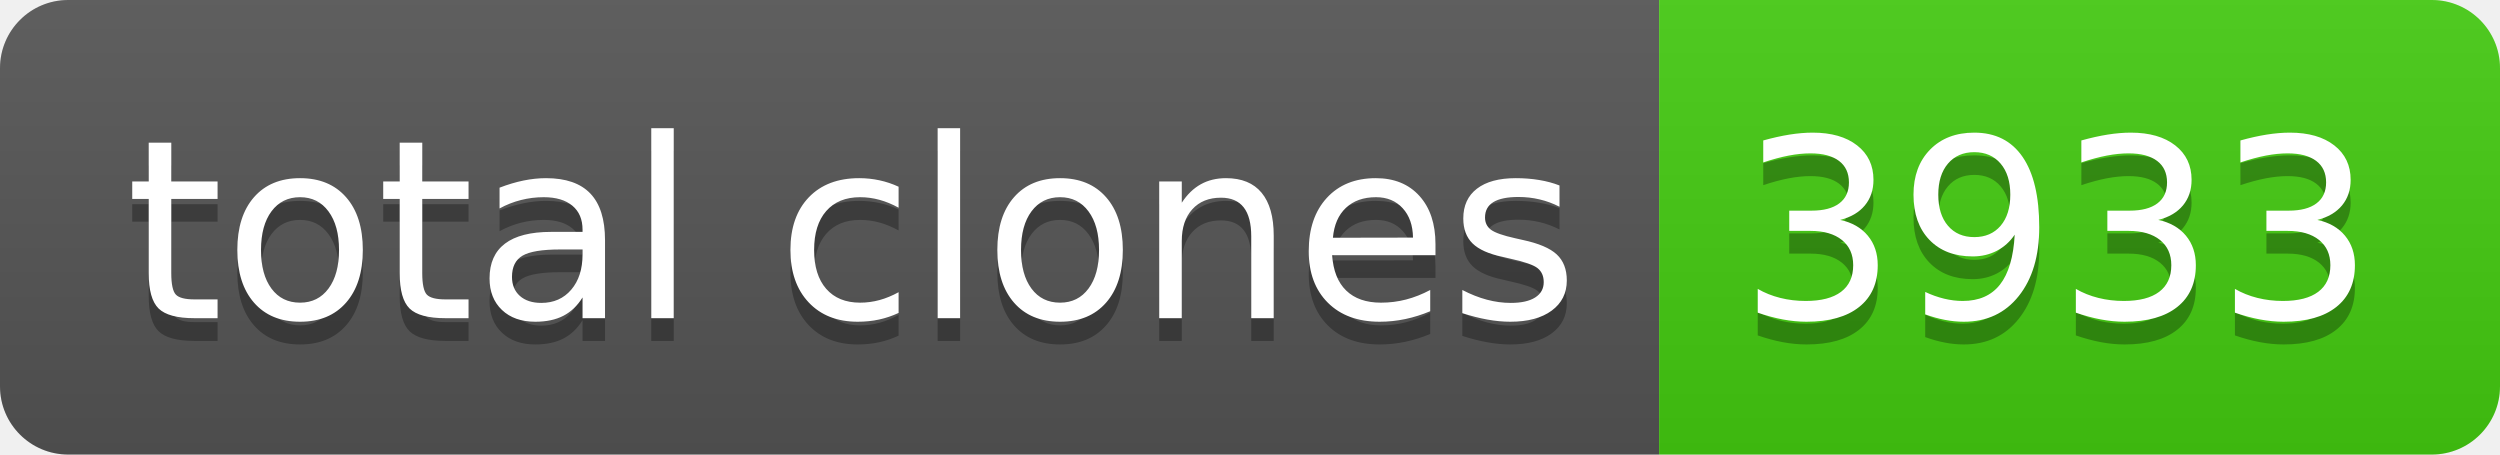
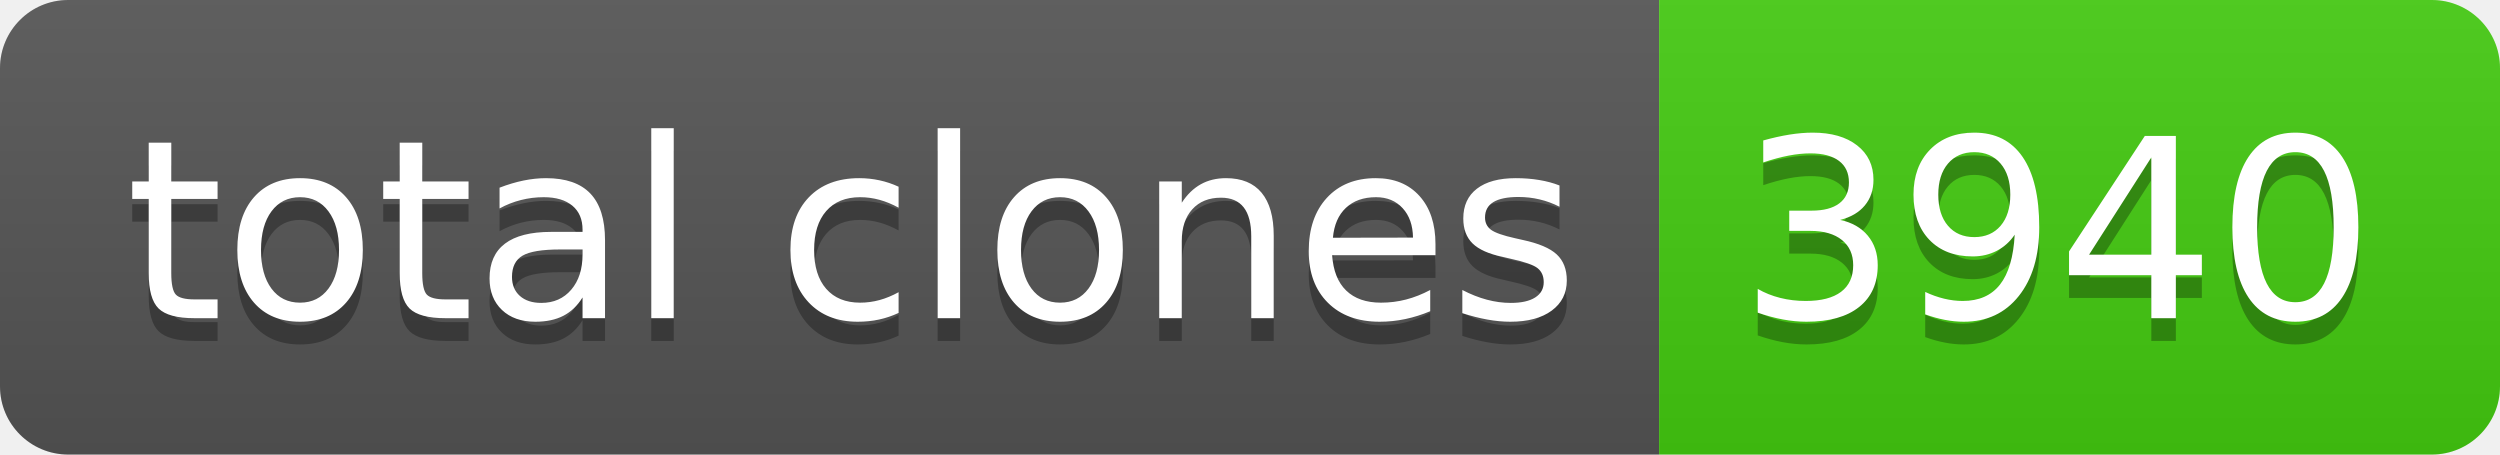
- <svg xmlns="http://www.w3.org/2000/svg" width="110" height="20" role="img" aria-label="total clones: 3933">
+ <svg xmlns="http://www.w3.org/2000/svg" width="110" height="20" role="img" aria-label="total clones: 3940">
  <linearGradient id="s" x2="0" y2="100%">
    <stop offset="0" stop-color="#bbb" stop-opacity=".1" />
    <stop offset="1" stop-opacity=".1" />
  </linearGradient>
  <clipPath id="r">
    <rect width="110" height="20" rx="3" fill="#fff" />
  </clipPath>
  <g clip-path="url(#r)">
    <rect width="73" height="20" fill="#555" />
    <rect x="73" width="37" height="20" fill="#4c1" />
    <rect width="110" height="20" fill="url(#s)" />
  </g>
  <g fill="#fff" text-anchor="middle" font-family="Verdana,Geneva,DejaVu Sans,sans-serif" text-rendering="geometricPrecision" font-size="110">
    <text aria-hidden="true" x="375" y="150" fill="#010101" fill-opacity=".3" transform="scale(.1)" textLength="630">total clones</text>
    <text x="375" y="140" transform="scale(.1)" fill="#fff" textLength="630">total clones</text>
-     <text aria-hidden="true" x="905" y="150" fill="#010101" fill-opacity=".3" transform="scale(.1)" textLength="270">3933</text>
-     <text x="905" y="140" transform="scale(.1)" fill="#fff" textLength="270">3933</text>
+     <text aria-hidden="true" x="905" y="150" fill="#010101" fill-opacity=".3" transform="scale(.1)" textLength="270">3940</text>
+     <text x="905" y="140" transform="scale(.1)" fill="#fff" textLength="270">3940</text>
  </g>
</svg>
